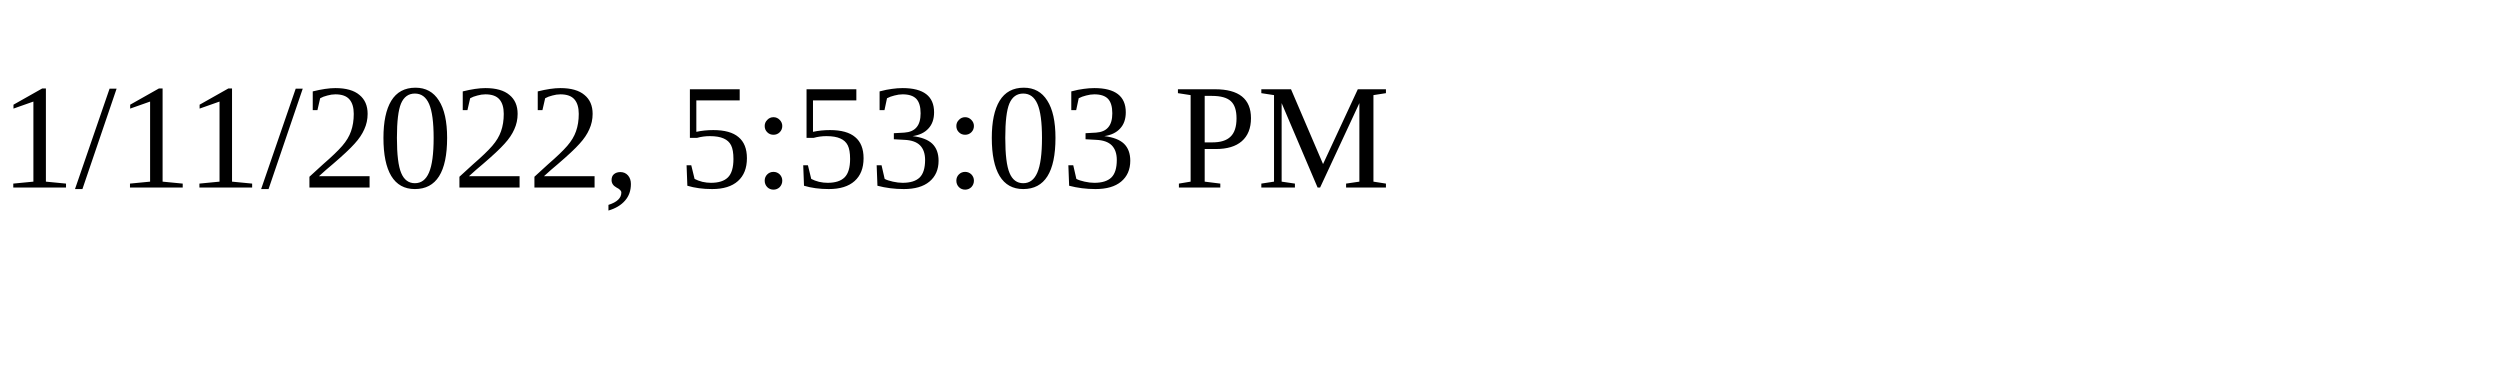
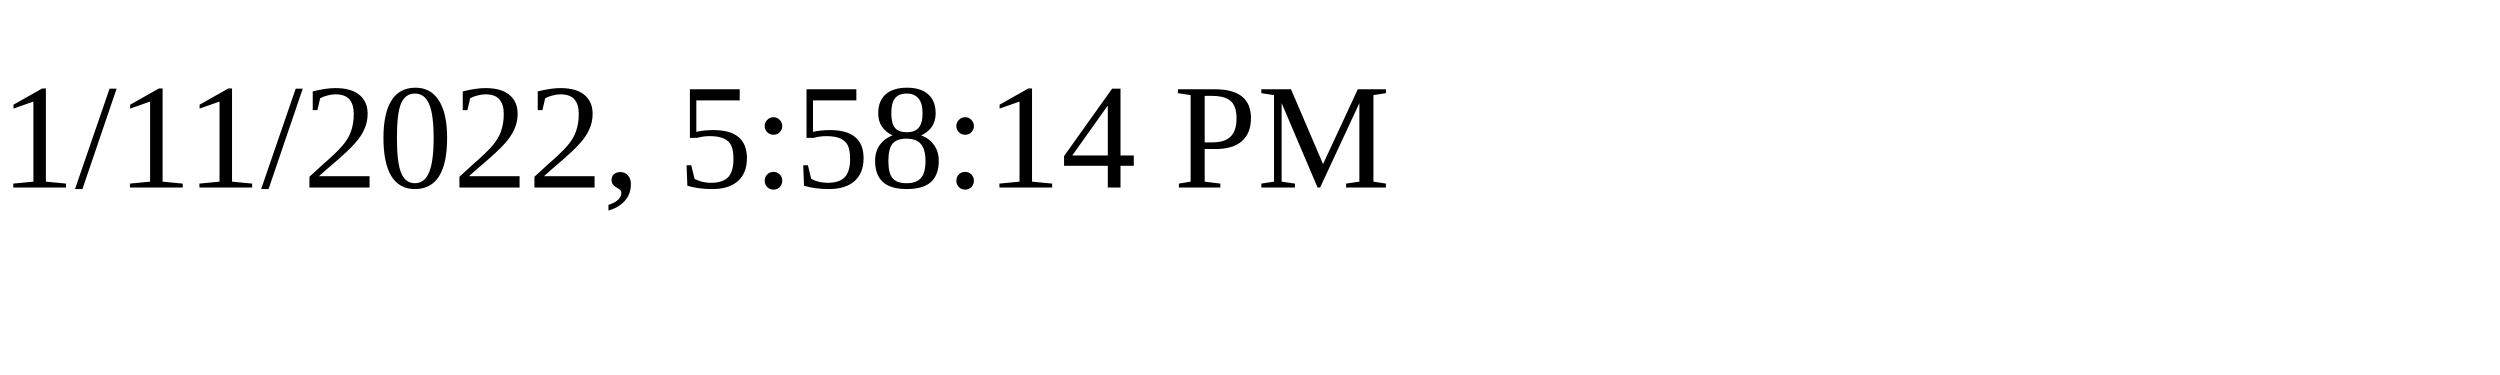
<svg xmlns="http://www.w3.org/2000/svg" height="30" width="200">
-   <text x="0" y="15">1/11/2022, 5:53:03 PM</text>
+   <text x="0" y="15">1/11/2022, 5:58:14 PM</text>
</svg>
